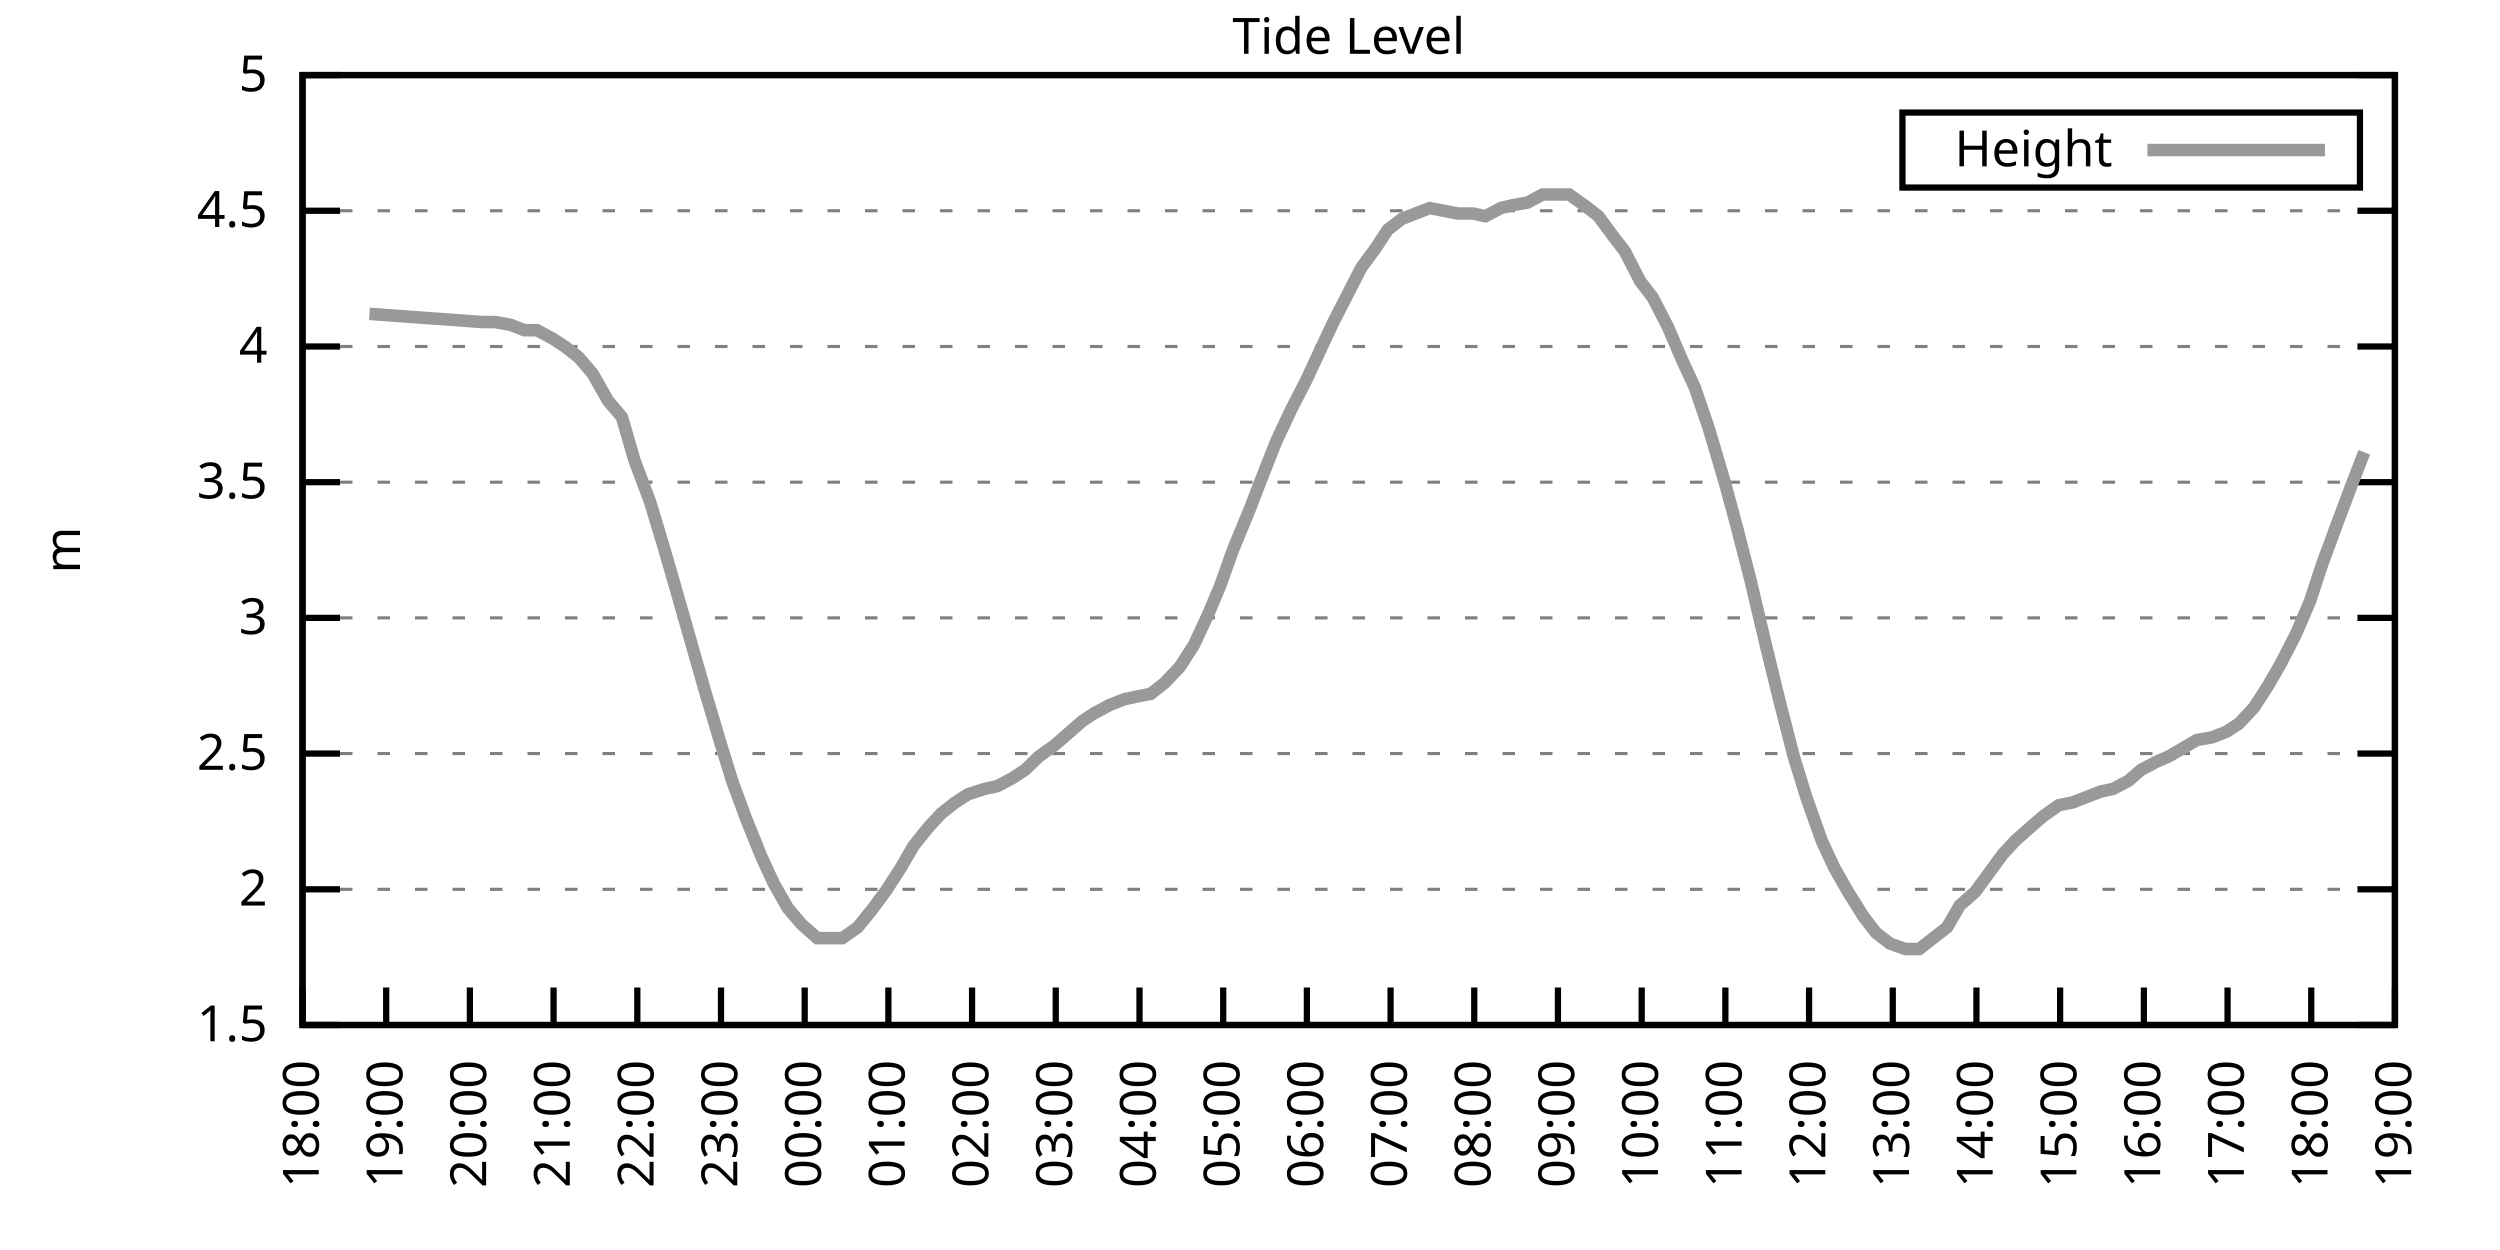
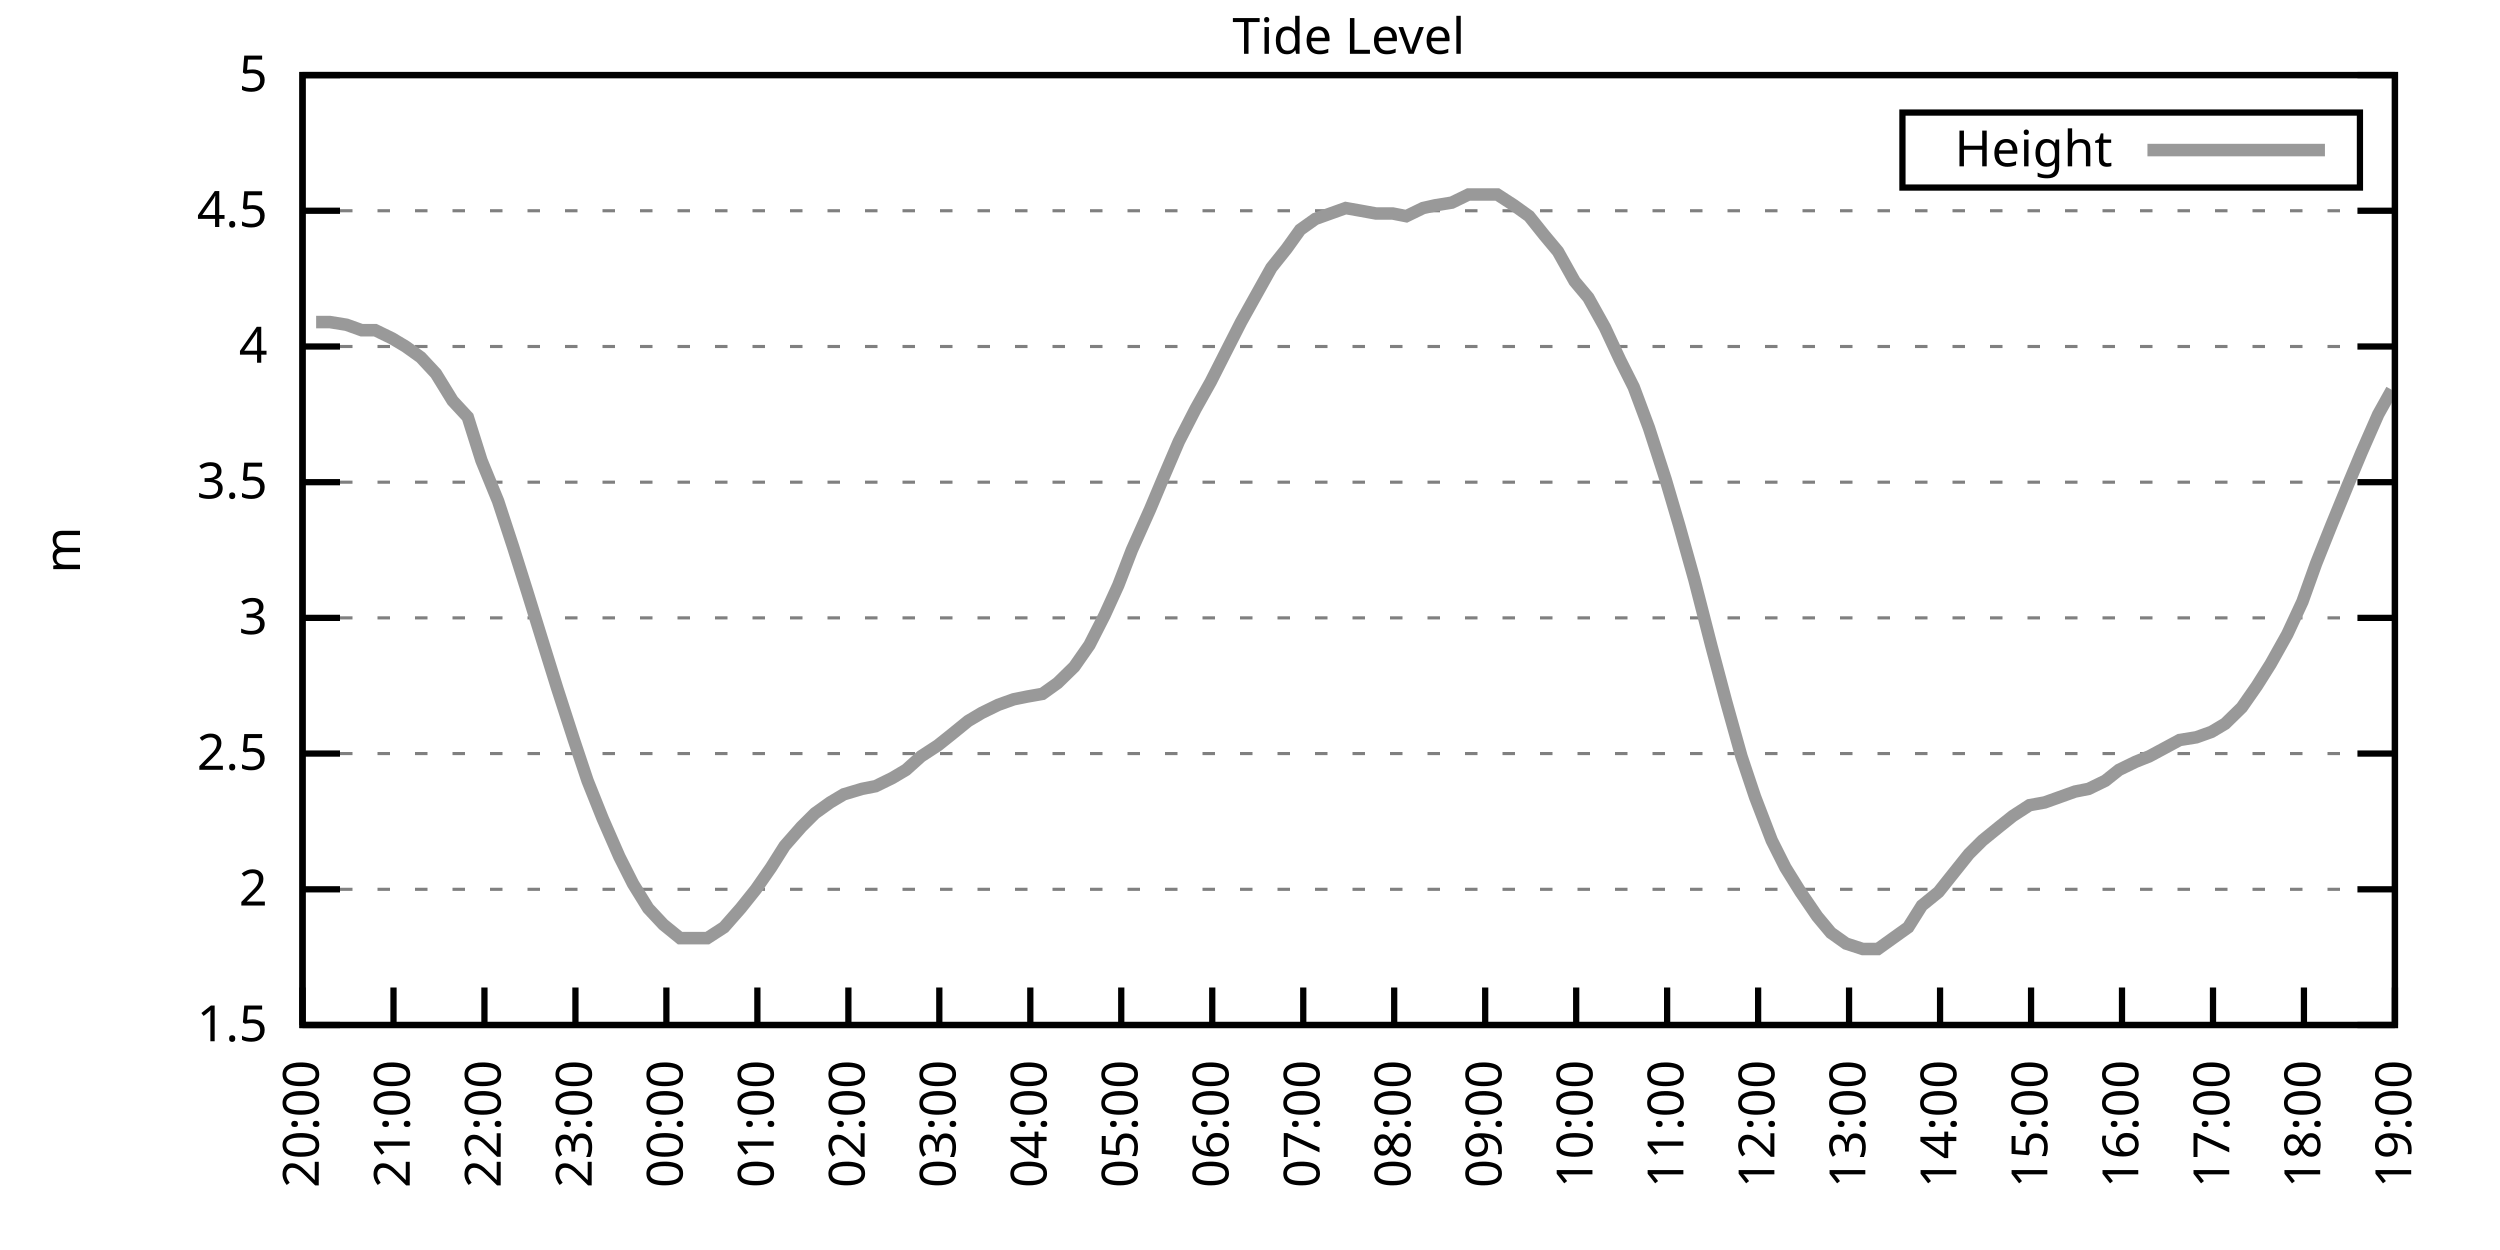
<svg xmlns="http://www.w3.org/2000/svg" xmlns:xlink="http://www.w3.org/1999/xlink" width="400" height="200" viewBox="0 0 400 200">
  <g id="gnuplot_canvas">
    <rect x="0" y="0" width="400" height="200" fill="none" />
    <defs>
      <circle id="gpDot" r="0.5" stroke-width="0.5" stroke="currentColor" />
      <path id="gpPt0" stroke-width="0.333" stroke="currentColor" d="M-1,0 h2 M0,-1 v2" />
      <path id="gpPt1" stroke-width="0.333" stroke="currentColor" d="M-1,-1 L1,1 M1,-1 L-1,1" />
      <path id="gpPt2" stroke-width="0.333" stroke="currentColor" d="M-1,0 L1,0 M0,-1 L0,1 M-1,-1 L1,1 M-1,1 L1,-1" />
      <rect id="gpPt3" stroke-width="0.333" stroke="currentColor" x="-1" y="-1" width="2" height="2" />
      <rect id="gpPt4" stroke-width="0.333" stroke="currentColor" fill="currentColor" x="-1" y="-1" width="2" height="2" />
      <circle id="gpPt5" stroke-width="0.333" stroke="currentColor" cx="0" cy="0" r="1" />
      <use xlink:href="#gpPt5" id="gpPt6" fill="currentColor" stroke="none" />
      <path id="gpPt7" stroke-width="0.333" stroke="currentColor" d="M0,-1.33 L-1.33,0.67 L1.33,0.67 z" />
      <use xlink:href="#gpPt7" id="gpPt8" fill="currentColor" stroke="none" />
      <use xlink:href="#gpPt7" id="gpPt9" stroke="currentColor" transform="rotate(180)" />
      <use xlink:href="#gpPt9" id="gpPt10" fill="currentColor" stroke="none" />
      <use xlink:href="#gpPt3" id="gpPt11" stroke="currentColor" transform="rotate(45)" />
      <use xlink:href="#gpPt11" id="gpPt12" fill="currentColor" stroke="none" />
      <path id="gpPt13" stroke-width="0.333" stroke="currentColor" d="M0,1.330 L1.265,0.411 L0.782,-1.067 L-0.782,-1.076 L-1.265,0.411 z" />
      <use xlink:href="#gpPt13" id="gpPt14" fill="currentColor" stroke="none" />
      <filter id="textbox" filterUnits="objectBoundingBox" x="0" y="0" height="1" width="1">
        <feFlood flood-color="white" flood-opacity="1" result="bgnd" />
        <feComposite in="SourceGraphic" in2="bgnd" operator="atop" />
      </filter>
      <filter id="greybox" filterUnits="objectBoundingBox" x="0" y="0" height="1" width="1">
        <feFlood flood-color="lightgrey" flood-opacity="1" result="grey" />
        <feComposite in="SourceGraphic" in2="grey" operator="atop" />
      </filter>
    </defs>
    <g fill="none" color="white" stroke="currentColor" stroke-width="1.00" stroke-linecap="butt" stroke-linejoin="miter">
</g>
    <g fill="none" color="black" stroke="currentColor" stroke-width="1.00" stroke-linecap="butt" stroke-linejoin="miter">
      <g stroke="none" shape-rendering="crispEdges">
        <polygon fill="rgb(255, 255, 255)" points="48.40,164.00 383.18,164.00 383.18,12.02 48.40,12.02 " />
      </g>
    </g>
    <g fill="none" color="black" stroke="currentColor" stroke-width="1.00" stroke-linecap="butt" stroke-linejoin="miter">
</g>
    <g fill="none" color="black" stroke="black" stroke-width="0.50" stroke-linecap="butt" stroke-linejoin="miter">
</g>
    <g fill="none" color="gray" stroke="currentColor" stroke-width="0.50" stroke-linecap="butt" stroke-linejoin="miter">
      <path stroke="gray" stroke-dasharray="2,4" class="gridline" d="M48.40,164.00 L383.19,164.00  " />
    </g>
    <g fill="none" color="gray" stroke="gray" stroke-width="1.00" stroke-linecap="butt" stroke-linejoin="miter">
</g>
    <g fill="none" color="black" stroke="currentColor" stroke-width="1.00" stroke-linecap="butt" stroke-linejoin="miter">
      <path stroke="black" d="M48.40,164.00 L54.40,164.00 M383.19,164.00 L377.19,164.00  " />
      <g transform="translate(42.80,166.60)" stroke="none" fill="black" font-family="Sans" font-size="8.00" text-anchor="end">
        <text>
          <tspan font-family="Sans"> 1.5</tspan>
        </text>
      </g>
    </g>
    <g fill="none" color="black" stroke="currentColor" stroke-width="1.00" stroke-linecap="butt" stroke-linejoin="miter">
</g>
    <g fill="none" color="black" stroke="black" stroke-width="0.50" stroke-linecap="butt" stroke-linejoin="miter">
</g>
    <g fill="none" color="gray" stroke="currentColor" stroke-width="0.50" stroke-linecap="butt" stroke-linejoin="miter">
      <path stroke="gray" stroke-dasharray="2,4" class="gridline" d="M48.40,142.29 L383.19,142.29  " />
    </g>
    <g fill="none" color="gray" stroke="gray" stroke-width="1.00" stroke-linecap="butt" stroke-linejoin="miter">
</g>
    <g fill="none" color="black" stroke="currentColor" stroke-width="1.00" stroke-linecap="butt" stroke-linejoin="miter">
      <path stroke="black" d="M48.40,142.29 L54.40,142.29 M383.19,142.29 L377.19,142.29  " />
      <g transform="translate(42.80,144.89)" stroke="none" fill="black" font-family="Sans" font-size="8.00" text-anchor="end">
        <text>
          <tspan font-family="Sans"> 2</tspan>
        </text>
      </g>
    </g>
    <g fill="none" color="black" stroke="currentColor" stroke-width="1.00" stroke-linecap="butt" stroke-linejoin="miter">
</g>
    <g fill="none" color="black" stroke="black" stroke-width="0.50" stroke-linecap="butt" stroke-linejoin="miter">
</g>
    <g fill="none" color="gray" stroke="currentColor" stroke-width="0.50" stroke-linecap="butt" stroke-linejoin="miter">
      <path stroke="gray" stroke-dasharray="2,4" class="gridline" d="M48.40,120.57 L383.19,120.57  " />
    </g>
    <g fill="none" color="gray" stroke="gray" stroke-width="1.00" stroke-linecap="butt" stroke-linejoin="miter">
</g>
    <g fill="none" color="black" stroke="currentColor" stroke-width="1.00" stroke-linecap="butt" stroke-linejoin="miter">
      <path stroke="black" d="M48.40,120.57 L54.40,120.57 M383.19,120.57 L377.19,120.57  " />
      <g transform="translate(42.80,123.17)" stroke="none" fill="black" font-family="Sans" font-size="8.00" text-anchor="end">
        <text>
          <tspan font-family="Sans"> 2.5</tspan>
        </text>
      </g>
    </g>
    <g fill="none" color="black" stroke="currentColor" stroke-width="1.00" stroke-linecap="butt" stroke-linejoin="miter">
</g>
    <g fill="none" color="black" stroke="black" stroke-width="0.50" stroke-linecap="butt" stroke-linejoin="miter">
</g>
    <g fill="none" color="gray" stroke="currentColor" stroke-width="0.50" stroke-linecap="butt" stroke-linejoin="miter">
      <path stroke="gray" stroke-dasharray="2,4" class="gridline" d="M48.40,98.86 L383.19,98.86  " />
    </g>
    <g fill="none" color="gray" stroke="gray" stroke-width="1.00" stroke-linecap="butt" stroke-linejoin="miter">
</g>
    <g fill="none" color="black" stroke="currentColor" stroke-width="1.00" stroke-linecap="butt" stroke-linejoin="miter">
      <path stroke="black" d="M48.40,98.86 L54.40,98.86 M383.19,98.86 L377.19,98.86  " />
      <g transform="translate(42.80,101.46)" stroke="none" fill="black" font-family="Sans" font-size="8.00" text-anchor="end">
        <text>
          <tspan font-family="Sans"> 3</tspan>
        </text>
      </g>
    </g>
    <g fill="none" color="black" stroke="currentColor" stroke-width="1.00" stroke-linecap="butt" stroke-linejoin="miter">
</g>
    <g fill="none" color="black" stroke="black" stroke-width="0.50" stroke-linecap="butt" stroke-linejoin="miter">
</g>
    <g fill="none" color="gray" stroke="currentColor" stroke-width="0.50" stroke-linecap="butt" stroke-linejoin="miter">
      <path stroke="gray" stroke-dasharray="2,4" class="gridline" d="M48.40,77.15 L383.19,77.15  " />
    </g>
    <g fill="none" color="gray" stroke="gray" stroke-width="1.00" stroke-linecap="butt" stroke-linejoin="miter">
</g>
    <g fill="none" color="black" stroke="currentColor" stroke-width="1.00" stroke-linecap="butt" stroke-linejoin="miter">
      <path stroke="black" d="M48.40,77.15 L54.40,77.15 M383.19,77.15 L377.19,77.15  " />
      <g transform="translate(42.80,79.75)" stroke="none" fill="black" font-family="Sans" font-size="8.00" text-anchor="end">
        <text>
          <tspan font-family="Sans"> 3.5</tspan>
        </text>
      </g>
    </g>
    <g fill="none" color="black" stroke="currentColor" stroke-width="1.00" stroke-linecap="butt" stroke-linejoin="miter">
</g>
    <g fill="none" color="black" stroke="black" stroke-width="0.50" stroke-linecap="butt" stroke-linejoin="miter">
</g>
    <g fill="none" color="gray" stroke="currentColor" stroke-width="0.50" stroke-linecap="butt" stroke-linejoin="miter">
      <path stroke="gray" stroke-dasharray="2,4" class="gridline" d="M48.40,55.44 L383.19,55.44  " />
    </g>
    <g fill="none" color="gray" stroke="gray" stroke-width="1.00" stroke-linecap="butt" stroke-linejoin="miter">
</g>
    <g fill="none" color="black" stroke="currentColor" stroke-width="1.00" stroke-linecap="butt" stroke-linejoin="miter">
      <path stroke="black" d="M48.40,55.44 L54.40,55.44 M383.19,55.44 L377.19,55.44  " />
      <g transform="translate(42.80,58.04)" stroke="none" fill="black" font-family="Sans" font-size="8.00" text-anchor="end">
        <text>
          <tspan font-family="Sans"> 4</tspan>
        </text>
      </g>
    </g>
    <g fill="none" color="black" stroke="currentColor" stroke-width="1.00" stroke-linecap="butt" stroke-linejoin="miter">
</g>
    <g fill="none" color="black" stroke="black" stroke-width="0.50" stroke-linecap="butt" stroke-linejoin="miter">
</g>
    <g fill="none" color="gray" stroke="currentColor" stroke-width="0.50" stroke-linecap="butt" stroke-linejoin="miter">
      <path stroke="gray" stroke-dasharray="2,4" class="gridline" d="M48.40,33.72 L383.19,33.72  " />
    </g>
    <g fill="none" color="gray" stroke="gray" stroke-width="1.00" stroke-linecap="butt" stroke-linejoin="miter">
</g>
    <g fill="none" color="black" stroke="currentColor" stroke-width="1.00" stroke-linecap="butt" stroke-linejoin="miter">
      <path stroke="black" d="M48.40,33.72 L54.40,33.72 M383.19,33.72 L377.19,33.72  " />
      <g transform="translate(42.80,36.32)" stroke="none" fill="black" font-family="Sans" font-size="8.00" text-anchor="end">
        <text>
          <tspan font-family="Sans"> 4.5</tspan>
        </text>
      </g>
    </g>
    <g fill="none" color="black" stroke="currentColor" stroke-width="1.00" stroke-linecap="butt" stroke-linejoin="miter">
</g>
    <g fill="none" color="black" stroke="black" stroke-width="0.50" stroke-linecap="butt" stroke-linejoin="miter">
</g>
    <g fill="none" color="gray" stroke="currentColor" stroke-width="0.50" stroke-linecap="butt" stroke-linejoin="miter">
      <path stroke="gray" stroke-dasharray="2,4" class="gridline" d="M48.40,12.01 L383.19,12.01  " />
    </g>
    <g fill="none" color="gray" stroke="gray" stroke-width="1.00" stroke-linecap="butt" stroke-linejoin="miter">
</g>
    <g fill="none" color="black" stroke="currentColor" stroke-width="1.00" stroke-linecap="butt" stroke-linejoin="miter">
      <path stroke="black" d="M48.40,12.01 L54.40,12.01 M383.19,12.01 L377.19,12.01  " />
      <g transform="translate(42.80,14.61)" stroke="none" fill="black" font-family="Sans" font-size="8.00" text-anchor="end">
        <text>
          <tspan font-family="Sans"> 5</tspan>
        </text>
      </g>
    </g>
    <g fill="none" color="black" stroke="currentColor" stroke-width="1.00" stroke-linecap="butt" stroke-linejoin="miter">
      <path stroke="black" d="M48.40,164.00 L48.40,158.00  " />
      <g transform="translate(51.00,169.60) rotate(270.00)" stroke="none" fill="black" font-family="Sans" font-size="8.00" text-anchor="end">
        <text>
-           <tspan font-family="Sans">18:00</tspan>
-         </text>
-       </g>
-     </g>
-     <g fill="none" color="black" stroke="currentColor" stroke-width="1.00" stroke-linecap="butt" stroke-linejoin="miter">
-       <path stroke="black" d="M61.79,164.00 L61.79,158.00  " />
-       <g transform="translate(64.39,169.60) rotate(270.00)" stroke="none" fill="black" font-family="Sans" font-size="8.00" text-anchor="end">
-         <text>
-           <tspan font-family="Sans">19:00</tspan>
-         </text>
-       </g>
-     </g>
-     <g fill="none" color="black" stroke="currentColor" stroke-width="1.00" stroke-linecap="butt" stroke-linejoin="miter">
-       <path stroke="black" d="M75.18,164.00 L75.18,158.00  " />
-       <g transform="translate(77.78,169.60) rotate(270.00)" stroke="none" fill="black" font-family="Sans" font-size="8.00" text-anchor="end">
-         <text>
          <tspan font-family="Sans">20:00</tspan>
        </text>
      </g>
    </g>
    <g fill="none" color="black" stroke="currentColor" stroke-width="1.00" stroke-linecap="butt" stroke-linejoin="miter">
-       <path stroke="black" d="M88.57,164.00 L88.57,158.00  " />
-       <g transform="translate(91.17,169.60) rotate(270.00)" stroke="none" fill="black" font-family="Sans" font-size="8.00" text-anchor="end">
+       <path stroke="black" d="M62.96,164.00 L62.96,158.00  " />
+       <g transform="translate(65.56,169.60) rotate(270.00)" stroke="none" fill="black" font-family="Sans" font-size="8.00" text-anchor="end">
        <text>
          <tspan font-family="Sans">21:00</tspan>
        </text>
      </g>
    </g>
    <g fill="none" color="black" stroke="currentColor" stroke-width="1.00" stroke-linecap="butt" stroke-linejoin="miter">
-       <path stroke="black" d="M101.97,164.00 L101.97,158.00  " />
-       <g transform="translate(104.57,169.60) rotate(270.00)" stroke="none" fill="black" font-family="Sans" font-size="8.00" text-anchor="end">
+       <path stroke="black" d="M77.51,164.00 L77.51,158.00  " />
+       <g transform="translate(80.11,169.60) rotate(270.00)" stroke="none" fill="black" font-family="Sans" font-size="8.00" text-anchor="end">
        <text>
          <tspan font-family="Sans">22:00</tspan>
        </text>
      </g>
    </g>
    <g fill="none" color="black" stroke="currentColor" stroke-width="1.00" stroke-linecap="butt" stroke-linejoin="miter">
-       <path stroke="black" d="M115.36,164.00 L115.36,158.00  " />
-       <g transform="translate(117.96,169.60) rotate(270.00)" stroke="none" fill="black" font-family="Sans" font-size="8.00" text-anchor="end">
+       <path stroke="black" d="M92.07,164.00 L92.07,158.00  " />
+       <g transform="translate(94.67,169.60) rotate(270.00)" stroke="none" fill="black" font-family="Sans" font-size="8.00" text-anchor="end">
        <text>
          <tspan font-family="Sans">23:00</tspan>
        </text>
      </g>
    </g>
    <g fill="none" color="black" stroke="currentColor" stroke-width="1.00" stroke-linecap="butt" stroke-linejoin="miter">
-       <path stroke="black" d="M128.75,164.00 L128.75,158.00  " />
-       <g transform="translate(131.35,169.60) rotate(270.00)" stroke="none" fill="black" font-family="Sans" font-size="8.00" text-anchor="end">
+       <path stroke="black" d="M106.62,164.00 L106.62,158.00  " />
+       <g transform="translate(109.22,169.60) rotate(270.00)" stroke="none" fill="black" font-family="Sans" font-size="8.00" text-anchor="end">
        <text>
          <tspan font-family="Sans">00:00</tspan>
        </text>
      </g>
    </g>
    <g fill="none" color="black" stroke="currentColor" stroke-width="1.00" stroke-linecap="butt" stroke-linejoin="miter">
-       <path stroke="black" d="M142.14,164.00 L142.14,158.00  " />
-       <g transform="translate(144.74,169.60) rotate(270.00)" stroke="none" fill="black" font-family="Sans" font-size="8.00" text-anchor="end">
+       <path stroke="black" d="M121.18,164.00 L121.18,158.00  " />
+       <g transform="translate(123.78,169.60) rotate(270.00)" stroke="none" fill="black" font-family="Sans" font-size="8.00" text-anchor="end">
        <text>
          <tspan font-family="Sans">01:00</tspan>
        </text>
      </g>
    </g>
    <g fill="none" color="black" stroke="currentColor" stroke-width="1.00" stroke-linecap="butt" stroke-linejoin="miter">
-       <path stroke="black" d="M155.53,164.00 L155.53,158.00  " />
-       <g transform="translate(158.13,169.60) rotate(270.00)" stroke="none" fill="black" font-family="Sans" font-size="8.00" text-anchor="end">
+       <path stroke="black" d="M135.74,164.00 L135.74,158.00  " />
+       <g transform="translate(138.34,169.60) rotate(270.00)" stroke="none" fill="black" font-family="Sans" font-size="8.00" text-anchor="end">
        <text>
          <tspan font-family="Sans">02:00</tspan>
        </text>
      </g>
    </g>
    <g fill="none" color="black" stroke="currentColor" stroke-width="1.00" stroke-linecap="butt" stroke-linejoin="miter">
-       <path stroke="black" d="M168.92,164.00 L168.92,158.00  " />
-       <g transform="translate(171.52,169.60) rotate(270.00)" stroke="none" fill="black" font-family="Sans" font-size="8.00" text-anchor="end">
+       <path stroke="black" d="M150.29,164.00 L150.29,158.00  " />
+       <g transform="translate(152.89,169.60) rotate(270.00)" stroke="none" fill="black" font-family="Sans" font-size="8.00" text-anchor="end">
        <text>
          <tspan font-family="Sans">03:00</tspan>
        </text>
      </g>
    </g>
    <g fill="none" color="black" stroke="currentColor" stroke-width="1.00" stroke-linecap="butt" stroke-linejoin="miter">
-       <path stroke="black" d="M182.32,164.00 L182.32,158.00  " />
-       <g transform="translate(184.92,169.60) rotate(270.00)" stroke="none" fill="black" font-family="Sans" font-size="8.00" text-anchor="end">
+       <path stroke="black" d="M164.85,164.00 L164.85,158.00  " />
+       <g transform="translate(167.45,169.60) rotate(270.00)" stroke="none" fill="black" font-family="Sans" font-size="8.00" text-anchor="end">
        <text>
          <tspan font-family="Sans">04:00</tspan>
        </text>
      </g>
    </g>
    <g fill="none" color="black" stroke="currentColor" stroke-width="1.00" stroke-linecap="butt" stroke-linejoin="miter">
-       <path stroke="black" d="M195.71,164.00 L195.71,158.00  " />
-       <g transform="translate(198.31,169.60) rotate(270.00)" stroke="none" fill="black" font-family="Sans" font-size="8.00" text-anchor="end">
+       <path stroke="black" d="M179.40,164.00 L179.40,158.00  " />
+       <g transform="translate(182.00,169.60) rotate(270.00)" stroke="none" fill="black" font-family="Sans" font-size="8.00" text-anchor="end">
        <text>
          <tspan font-family="Sans">05:00</tspan>
        </text>
      </g>
    </g>
    <g fill="none" color="black" stroke="currentColor" stroke-width="1.00" stroke-linecap="butt" stroke-linejoin="miter">
-       <path stroke="black" d="M209.10,164.00 L209.10,158.00  " />
-       <g transform="translate(211.70,169.60) rotate(270.00)" stroke="none" fill="black" font-family="Sans" font-size="8.00" text-anchor="end">
+       <path stroke="black" d="M193.96,164.00 L193.96,158.00  " />
+       <g transform="translate(196.56,169.60) rotate(270.00)" stroke="none" fill="black" font-family="Sans" font-size="8.00" text-anchor="end">
        <text>
          <tspan font-family="Sans">06:00</tspan>
        </text>
      </g>
    </g>
    <g fill="none" color="black" stroke="currentColor" stroke-width="1.00" stroke-linecap="butt" stroke-linejoin="miter">
-       <path stroke="black" d="M222.49,164.00 L222.49,158.00  " />
-       <g transform="translate(225.09,169.60) rotate(270.00)" stroke="none" fill="black" font-family="Sans" font-size="8.00" text-anchor="end">
+       <path stroke="black" d="M208.52,164.00 L208.52,158.00  " />
+       <g transform="translate(211.12,169.60) rotate(270.00)" stroke="none" fill="black" font-family="Sans" font-size="8.00" text-anchor="end">
        <text>
          <tspan font-family="Sans">07:00</tspan>
        </text>
      </g>
    </g>
    <g fill="none" color="black" stroke="currentColor" stroke-width="1.00" stroke-linecap="butt" stroke-linejoin="miter">
-       <path stroke="black" d="M235.88,164.00 L235.88,158.00  " />
-       <g transform="translate(238.48,169.60) rotate(270.00)" stroke="none" fill="black" font-family="Sans" font-size="8.00" text-anchor="end">
+       <path stroke="black" d="M223.07,164.00 L223.07,158.00  " />
+       <g transform="translate(225.67,169.60) rotate(270.00)" stroke="none" fill="black" font-family="Sans" font-size="8.00" text-anchor="end">
        <text>
          <tspan font-family="Sans">08:00</tspan>
        </text>
      </g>
    </g>
    <g fill="none" color="black" stroke="currentColor" stroke-width="1.00" stroke-linecap="butt" stroke-linejoin="miter">
-       <path stroke="black" d="M249.27,164.00 L249.27,158.00  " />
-       <g transform="translate(251.87,169.60) rotate(270.00)" stroke="none" fill="black" font-family="Sans" font-size="8.00" text-anchor="end">
+       <path stroke="black" d="M237.63,164.00 L237.63,158.00  " />
+       <g transform="translate(240.23,169.60) rotate(270.00)" stroke="none" fill="black" font-family="Sans" font-size="8.00" text-anchor="end">
        <text>
          <tspan font-family="Sans">09:00</tspan>
        </text>
      </g>
    </g>
    <g fill="none" color="black" stroke="currentColor" stroke-width="1.00" stroke-linecap="butt" stroke-linejoin="miter">
-       <path stroke="black" d="M262.67,164.00 L262.67,158.00  " />
-       <g transform="translate(265.27,169.60) rotate(270.00)" stroke="none" fill="black" font-family="Sans" font-size="8.00" text-anchor="end">
+       <path stroke="black" d="M252.19,164.00 L252.19,158.00  " />
+       <g transform="translate(254.79,169.60) rotate(270.00)" stroke="none" fill="black" font-family="Sans" font-size="8.00" text-anchor="end">
        <text>
          <tspan font-family="Sans">10:00</tspan>
        </text>
      </g>
    </g>
    <g fill="none" color="black" stroke="currentColor" stroke-width="1.00" stroke-linecap="butt" stroke-linejoin="miter">
-       <path stroke="black" d="M276.06,164.00 L276.06,158.00  " />
-       <g transform="translate(278.66,169.60) rotate(270.00)" stroke="none" fill="black" font-family="Sans" font-size="8.00" text-anchor="end">
+       <path stroke="black" d="M266.74,164.00 L266.74,158.00  " />
+       <g transform="translate(269.34,169.60) rotate(270.00)" stroke="none" fill="black" font-family="Sans" font-size="8.00" text-anchor="end">
        <text>
          <tspan font-family="Sans">11:00</tspan>
        </text>
      </g>
    </g>
    <g fill="none" color="black" stroke="currentColor" stroke-width="1.00" stroke-linecap="butt" stroke-linejoin="miter">
-       <path stroke="black" d="M289.45,164.00 L289.45,158.00  " />
-       <g transform="translate(292.05,169.60) rotate(270.00)" stroke="none" fill="black" font-family="Sans" font-size="8.00" text-anchor="end">
+       <path stroke="black" d="M281.30,164.00 L281.30,158.00  " />
+       <g transform="translate(283.90,169.60) rotate(270.00)" stroke="none" fill="black" font-family="Sans" font-size="8.00" text-anchor="end">
        <text>
          <tspan font-family="Sans">12:00</tspan>
        </text>
      </g>
    </g>
    <g fill="none" color="black" stroke="currentColor" stroke-width="1.00" stroke-linecap="butt" stroke-linejoin="miter">
-       <path stroke="black" d="M302.84,164.00 L302.84,158.00  " />
-       <g transform="translate(305.44,169.60) rotate(270.00)" stroke="none" fill="black" font-family="Sans" font-size="8.00" text-anchor="end">
+       <path stroke="black" d="M295.85,164.00 L295.85,158.00  " />
+       <g transform="translate(298.45,169.60) rotate(270.00)" stroke="none" fill="black" font-family="Sans" font-size="8.00" text-anchor="end">
        <text>
          <tspan font-family="Sans">13:00</tspan>
        </text>
      </g>
    </g>
    <g fill="none" color="black" stroke="currentColor" stroke-width="1.00" stroke-linecap="butt" stroke-linejoin="miter">
-       <path stroke="black" d="M316.23,164.00 L316.23,158.00  " />
-       <g transform="translate(318.83,169.60) rotate(270.00)" stroke="none" fill="black" font-family="Sans" font-size="8.00" text-anchor="end">
+       <path stroke="black" d="M310.41,164.00 L310.41,158.00  " />
+       <g transform="translate(313.01,169.60) rotate(270.00)" stroke="none" fill="black" font-family="Sans" font-size="8.00" text-anchor="end">
        <text>
          <tspan font-family="Sans">14:00</tspan>
        </text>
      </g>
    </g>
    <g fill="none" color="black" stroke="currentColor" stroke-width="1.00" stroke-linecap="butt" stroke-linejoin="miter">
-       <path stroke="black" d="M329.62,164.00 L329.62,158.00  " />
-       <g transform="translate(332.22,169.60) rotate(270.00)" stroke="none" fill="black" font-family="Sans" font-size="8.00" text-anchor="end">
+       <path stroke="black" d="M324.97,164.00 L324.97,158.00  " />
+       <g transform="translate(327.57,169.60) rotate(270.00)" stroke="none" fill="black" font-family="Sans" font-size="8.00" text-anchor="end">
        <text>
          <tspan font-family="Sans">15:00</tspan>
        </text>
      </g>
    </g>
    <g fill="none" color="black" stroke="currentColor" stroke-width="1.00" stroke-linecap="butt" stroke-linejoin="miter">
-       <path stroke="black" d="M343.02,164.00 L343.02,158.00  " />
-       <g transform="translate(345.62,169.60) rotate(270.00)" stroke="none" fill="black" font-family="Sans" font-size="8.00" text-anchor="end">
+       <path stroke="black" d="M339.52,164.00 L339.52,158.00  " />
+       <g transform="translate(342.12,169.60) rotate(270.00)" stroke="none" fill="black" font-family="Sans" font-size="8.00" text-anchor="end">
        <text>
          <tspan font-family="Sans">16:00</tspan>
        </text>
      </g>
    </g>
    <g fill="none" color="black" stroke="currentColor" stroke-width="1.00" stroke-linecap="butt" stroke-linejoin="miter">
-       <path stroke="black" d="M356.41,164.00 L356.41,158.00  " />
-       <g transform="translate(359.01,169.60) rotate(270.00)" stroke="none" fill="black" font-family="Sans" font-size="8.00" text-anchor="end">
+       <path stroke="black" d="M354.08,164.00 L354.08,158.00  " />
+       <g transform="translate(356.68,169.60) rotate(270.00)" stroke="none" fill="black" font-family="Sans" font-size="8.00" text-anchor="end">
        <text>
          <tspan font-family="Sans">17:00</tspan>
        </text>
      </g>
    </g>
    <g fill="none" color="black" stroke="currentColor" stroke-width="1.00" stroke-linecap="butt" stroke-linejoin="miter">
-       <path stroke="black" d="M369.80,164.00 L369.80,158.00  " />
-       <g transform="translate(372.40,169.60) rotate(270.00)" stroke="none" fill="black" font-family="Sans" font-size="8.00" text-anchor="end">
+       <path stroke="black" d="M368.63,164.00 L368.63,158.00  " />
+       <g transform="translate(371.23,169.60) rotate(270.00)" stroke="none" fill="black" font-family="Sans" font-size="8.00" text-anchor="end">
        <text>
          <tspan font-family="Sans">18:00</tspan>
        </text>
      </g>
    </g>
    <g fill="none" color="black" stroke="currentColor" stroke-width="1.00" stroke-linecap="butt" stroke-linejoin="miter">
      <path stroke="black" d="M383.19,164.00 L383.19,158.00  " />
      <g transform="translate(385.79,169.60) rotate(270.00)" stroke="none" fill="black" font-family="Sans" font-size="8.00" text-anchor="end">
        <text>
          <tspan font-family="Sans">19:00</tspan>
        </text>
      </g>
    </g>
    <g fill="none" color="black" stroke="currentColor" stroke-width="1.00" stroke-linecap="butt" stroke-linejoin="miter">
</g>
    <g fill="none" color="black" stroke="currentColor" stroke-width="1.00" stroke-linecap="butt" stroke-linejoin="miter">
      <path stroke="black" d="M48.40,12.01 L48.40,164.00 L383.19,164.00 L383.19,12.01 L48.40,12.01 Z  " />
    </g>
    <g fill="none" color="black" stroke="currentColor" stroke-width="1.00" stroke-linecap="butt" stroke-linejoin="miter">
</g>
    <g fill="none" color="black" stroke="currentColor" stroke-width="1.00" stroke-linecap="butt" stroke-linejoin="miter">
      <path stroke="black" d="M304.39,30.01 L304.39,18.01 L377.59,18.01 L377.59,30.01 L304.39,30.01 Z  " />
    </g>
    <g id="Tide_level_plot_1">
      <g fill="none" color="white" stroke="black" stroke-width="2.00" stroke-linecap="butt" stroke-linejoin="miter">
</g>
      <g fill="none" color="black" stroke="currentColor" stroke-width="2.00" stroke-linecap="butt" stroke-linejoin="miter">
        <g transform="translate(337.99,26.61)" stroke="none" fill="black" font-family="Sans" font-size="8.00" text-anchor="end">
          <text>
            <tspan font-family="Sans">Height</tspan>
          </text>
        </g>
      </g>
      <g fill="none" color="black" stroke="currentColor" stroke-width="2.00" stroke-linecap="butt" stroke-linejoin="miter">
-         <path stroke="rgb(153, 153, 153)" d="M343.59,24.01 L371.99,24.01 M59.11,50.22 L77.19,51.53 L79.20,51.53 L81.66,51.96 L83.89,52.83 L85.90,52.83   L88.35,54.13 L90.36,55.44 L92.59,57.17 L94.82,59.78 L97.28,64.12 L99.51,66.73 L101.52,73.67 L103.98,80.19   L106.21,87.57 L108.22,94.52 L110.45,102.34 L112.68,110.15 L115.13,118.40 L117.14,124.92 L119.38,131.00 L121.83,137.08   L123.84,141.42 L126.07,145.33 L128.30,147.93 L130.76,150.10 L132.99,150.10 L134.78,150.10 L137.23,148.37 L139.69,145.33   L141.92,142.29 L144.15,138.81 L146.16,135.34 L148.61,132.30 L150.62,130.13 L152.85,128.39 L154.86,127.09 L157.54,126.22   L159.55,125.79 L162.01,124.48 L164.01,123.18 L166.25,121.01 L168.70,119.27 L170.71,117.53 L173.17,115.36 L175.17,114.06   L177.63,112.76 L179.86,111.89 L181.87,111.45 L184.10,111.02 L186.33,109.28 L188.79,106.68 L191.02,103.20 L193.25,98.43   L195.26,93.65 L197.27,88.00 L199.95,81.49 L201.96,76.28 L204.19,70.63 L206.64,65.42 L208.88,61.08 L211.11,56.30   L213.34,51.53 L215.35,47.62 L217.80,42.84 L220.04,39.80 L222.04,36.76 L224.28,35.03 L226.51,34.16 L228.74,33.29   L230.97,33.72 L233.20,34.16 L235.66,34.16 L237.67,34.59 L240.12,33.29 L241.91,32.85 L244.36,32.42 L246.82,31.12   L248.83,31.12 L251.06,31.12 L253.51,32.85 L255.75,34.59 L257.98,37.63 L259.99,40.24 L262.44,45.01 L264.45,47.62   L266.91,52.40 L269.14,57.61 L271.15,61.95 L273.38,68.46 L275.83,76.71 L277.84,84.10 L280.07,92.78 L282.53,103.20   L284.76,112.32 L286.99,121.01 L289.00,127.52 L291.46,134.47 L293.47,138.81 L295.70,142.72 L298.15,146.63 L300.16,149.24   L302.39,150.97 L304.85,151.84 L307.08,151.84 L309.31,150.10 L311.54,148.37 L313.55,144.89 L316.01,142.72 L318.24,139.68   L320.47,136.64 L322.48,134.47 L324.94,132.30 L326.95,130.56 L329.40,128.83 L331.63,128.39 L333.86,127.52 L336.10,126.65   L338.10,126.22 L340.56,124.92 L342.57,123.18 L345.02,121.88 L347.03,121.01 L349.26,119.71 L351.50,118.40 L353.95,117.97   L356.18,117.10 L358.19,115.80 L360.65,113.19 L362.88,109.72 L364.89,106.24 L367.34,101.47 L369.58,96.26 L371.58,90.18   L373.82,84.10 L376.27,77.58 L378.28,72.37  " />
+         <path stroke="rgb(153, 153, 153)" d="M343.59,24.01 L371.99,24.01 M50.58,51.53 L52.77,51.53 L55.44,51.96 L57.86,52.83 L60.04,52.83 L62.71,54.13   L64.90,55.44 L67.32,57.17 L69.75,59.78 L72.42,64.12 L74.84,66.73 L77.03,73.67 L79.70,80.19 L82.12,87.57   L84.31,94.52 L86.73,102.34 L89.16,110.15 L91.83,118.40 L94.01,124.92 L96.44,131.00 L99.10,137.08 L101.29,141.42   L103.71,145.33 L106.14,147.93 L108.81,150.10 L111.23,150.10 L113.17,150.10 L115.84,148.37 L118.51,145.33 L120.94,142.29   L123.36,138.81 L125.55,135.34 L128.22,132.30 L130.40,130.13 L132.83,128.39 L135.01,127.09 L137.92,126.22 L140.10,125.79   L142.77,124.48 L144.96,123.18 L147.38,121.01 L150.05,119.27 L152.23,117.53 L154.90,115.36 L157.09,114.06 L159.75,112.76   L162.18,111.89 L164.36,111.45 L166.79,111.02 L169.22,109.28 L171.88,106.68 L174.31,103.20 L176.74,98.43 L178.92,93.65   L181.10,88.00 L184.01,81.49 L186.20,76.28 L188.62,70.63 L191.29,65.42 L193.72,61.08 L196.14,56.30 L198.57,51.53   L200.75,47.62 L203.42,42.84 L205.85,39.80 L208.03,36.76 L210.46,35.03 L212.88,34.16 L215.31,33.29 L217.74,33.72   L220.16,34.16 L222.83,34.16 L225.01,34.59 L227.68,33.29 L229.62,32.85 L232.29,32.42 L234.96,31.12 L237.14,31.12   L239.57,31.12 L242.24,32.85 L244.66,34.59 L247.09,37.63 L249.27,40.24 L251.94,45.01 L254.13,47.62 L256.79,52.40   L259.22,57.61 L261.40,61.95 L263.83,68.46 L266.50,76.71 L268.68,84.10 L271.11,92.78 L273.78,103.20 L276.20,112.32   L278.63,121.01 L280.81,127.52 L283.48,134.47 L285.66,138.81 L288.09,142.72 L290.76,146.63 L292.94,149.24 L295.37,150.97   L298.04,151.84 L300.46,151.84 L302.89,150.10 L305.31,148.37 L307.50,144.89 L310.17,142.72 L312.59,139.68 L315.02,136.64   L317.20,134.47 L319.87,132.30 L322.05,130.56 L324.72,128.83 L327.15,128.39 L329.58,127.52 L332.00,126.65 L334.18,126.22   L336.85,124.92 L339.04,123.18 L341.71,121.88 L343.89,121.01 L346.31,119.71 L348.74,118.40 L351.41,117.97 L353.84,117.10   L356.02,115.80 L358.69,113.19 L361.11,109.72 L363.30,106.24 L365.97,101.47 L368.39,96.26 L370.57,90.18 L373.00,84.10   L375.67,77.58 L377.85,72.37 L380.52,66.29 L382.70,62.38  " />
      </g>
    </g>
    <g fill="none" color="black" stroke="currentColor" stroke-width="2.00" stroke-linecap="butt" stroke-linejoin="miter">
</g>
    <g fill="none" color="black" stroke="black" stroke-width="1.00" stroke-linecap="butt" stroke-linejoin="miter">
</g>
    <g fill="none" color="black" stroke="currentColor" stroke-width="1.00" stroke-linecap="butt" stroke-linejoin="miter">
      <path stroke="black" d="M48.40,12.01 L48.40,164.00 L383.19,164.00 L383.19,12.01 L48.40,12.01 Z  " />
      <g transform="translate(12.80,88.01) rotate(270.00)" stroke="none" fill="black" font-family="Sans" font-size="8.00" text-anchor="middle">
        <text>
          <tspan font-family="Sans">m</tspan>
        </text>
      </g>
    </g>
    <g fill="none" color="black" stroke="currentColor" stroke-width="1.00" stroke-linecap="butt" stroke-linejoin="miter">
</g>
    <g fill="none" color="black" stroke="currentColor" stroke-width="1.00" stroke-linecap="butt" stroke-linejoin="miter">
      <g transform="translate(215.79,8.61)" stroke="none" fill="black" font-family="Sans" font-size="8.00" text-anchor="middle">
        <text>
          <tspan font-family="Sans">Tide Level</tspan>
        </text>
      </g>
    </g>
    <g fill="none" color="black" stroke="currentColor" stroke-width="1.00" stroke-linecap="butt" stroke-linejoin="miter">
</g>
  </g>
</svg>
